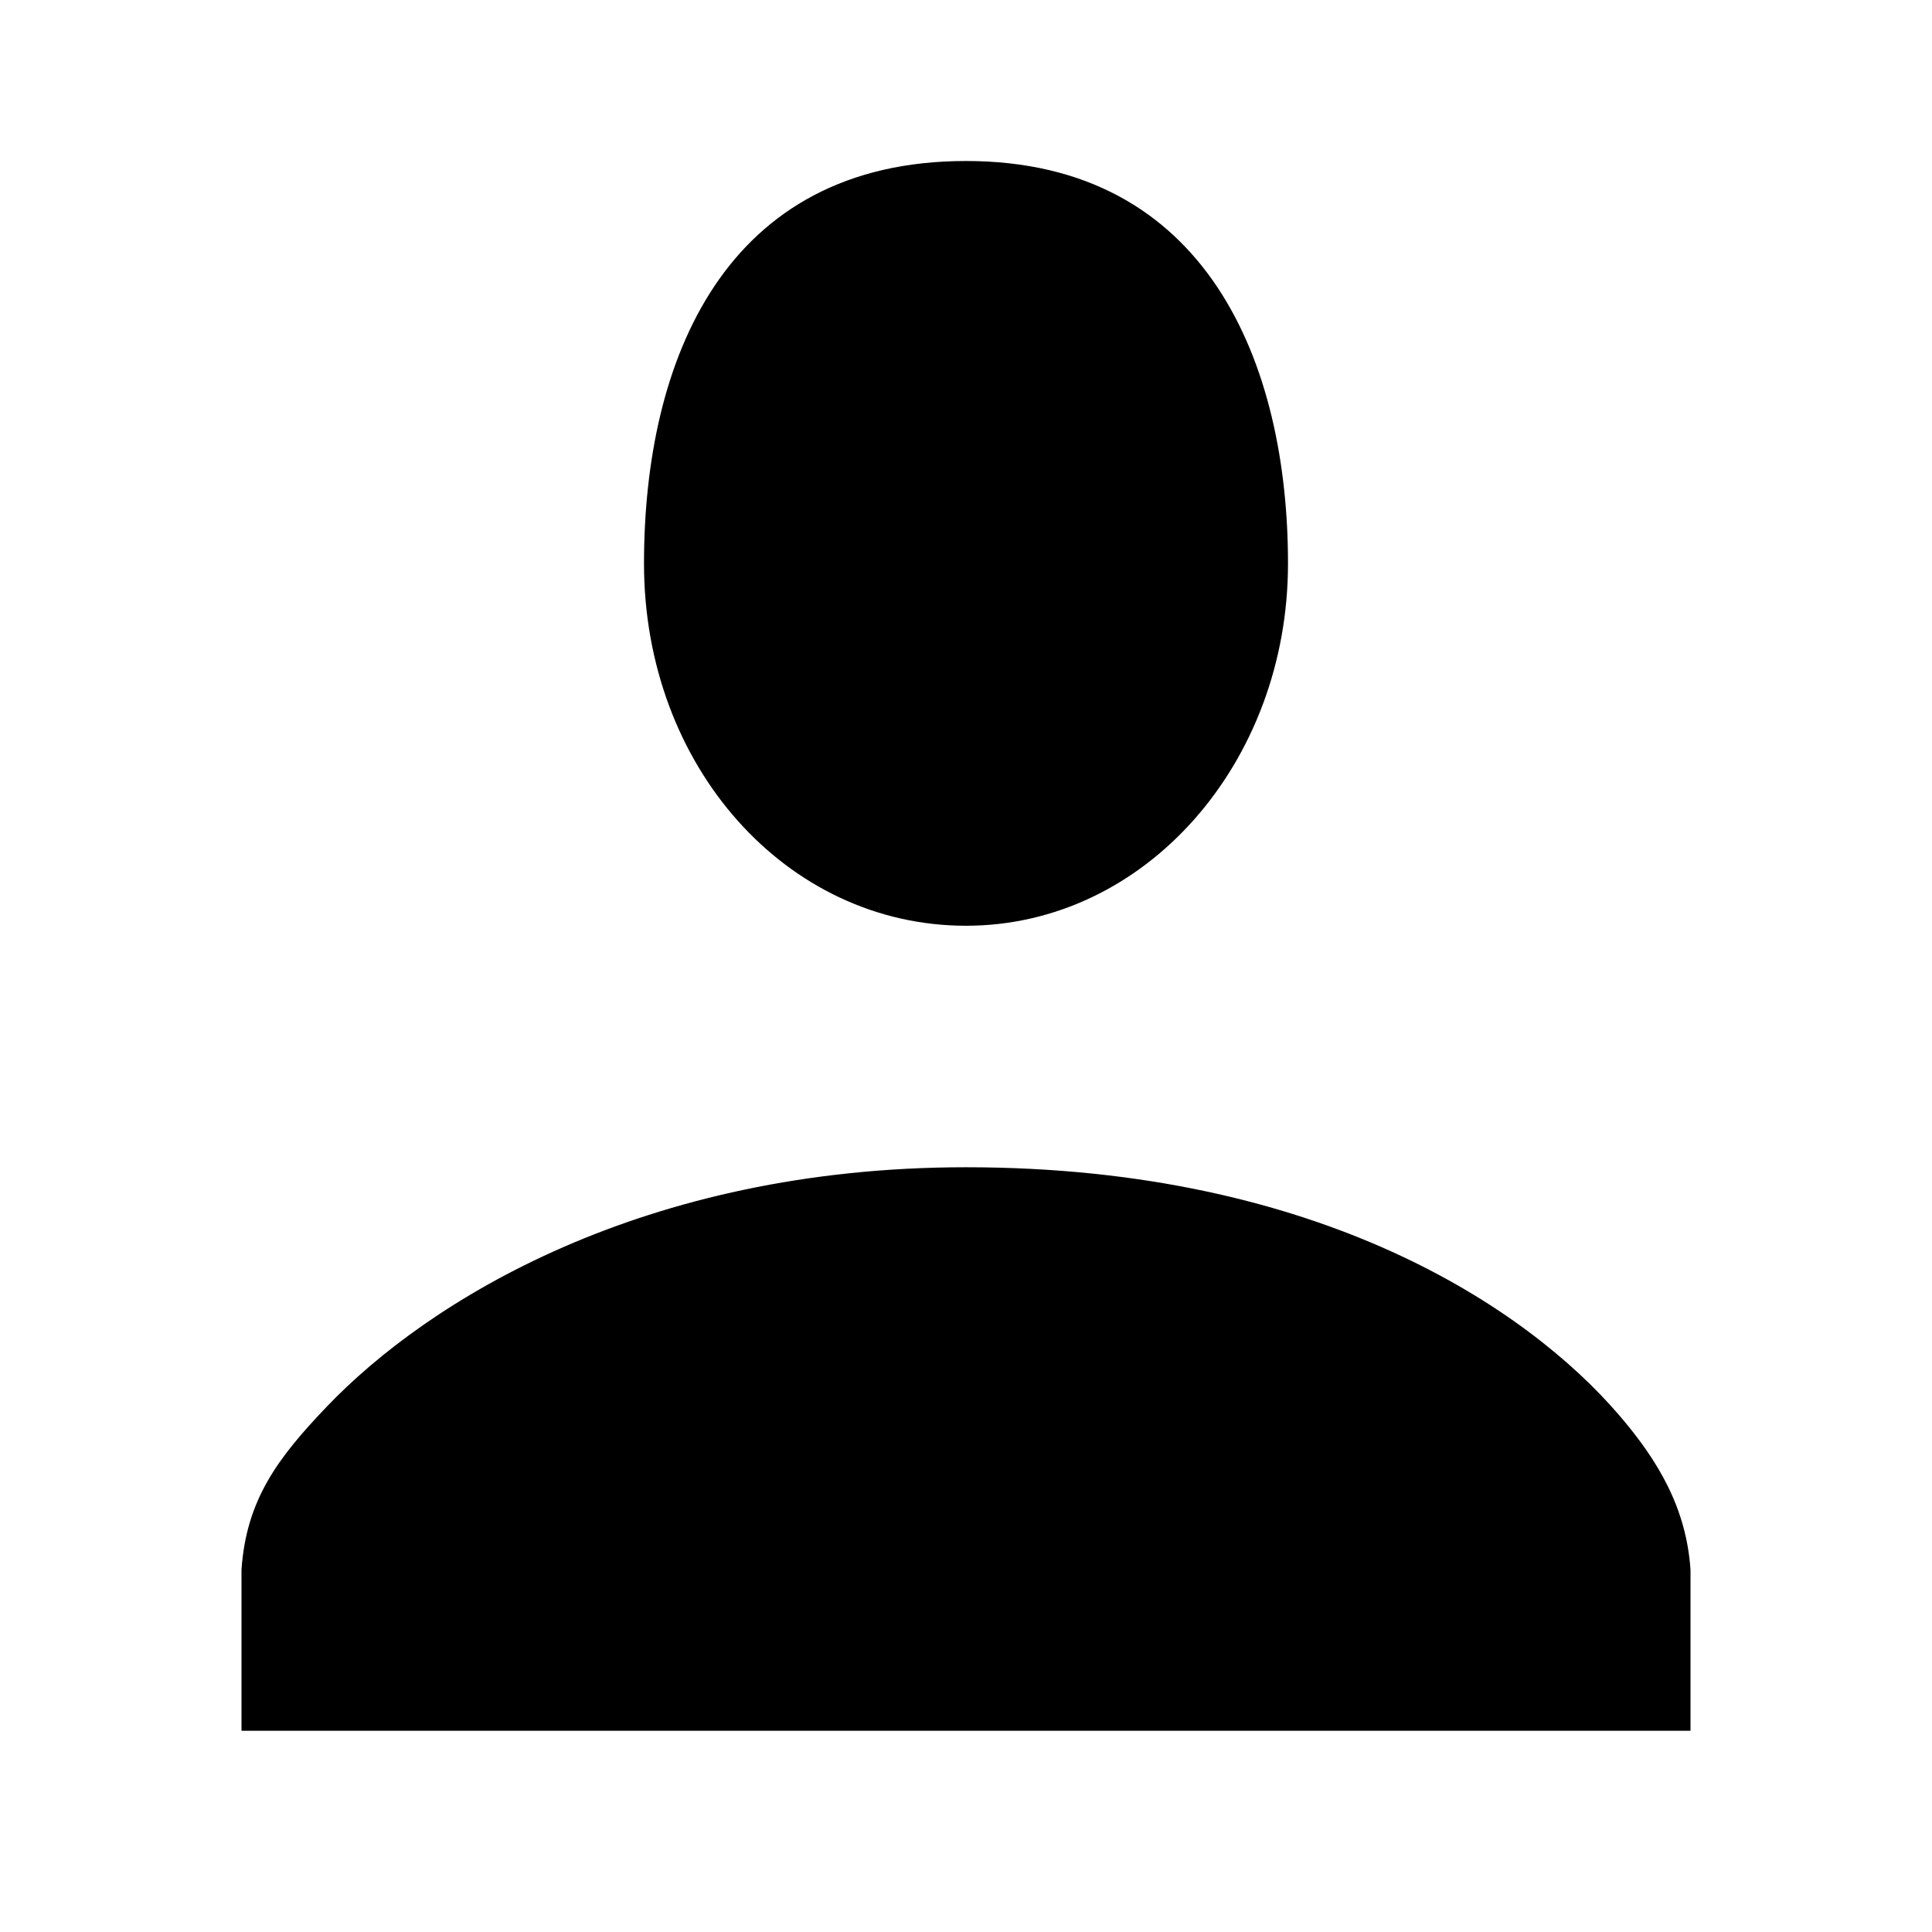
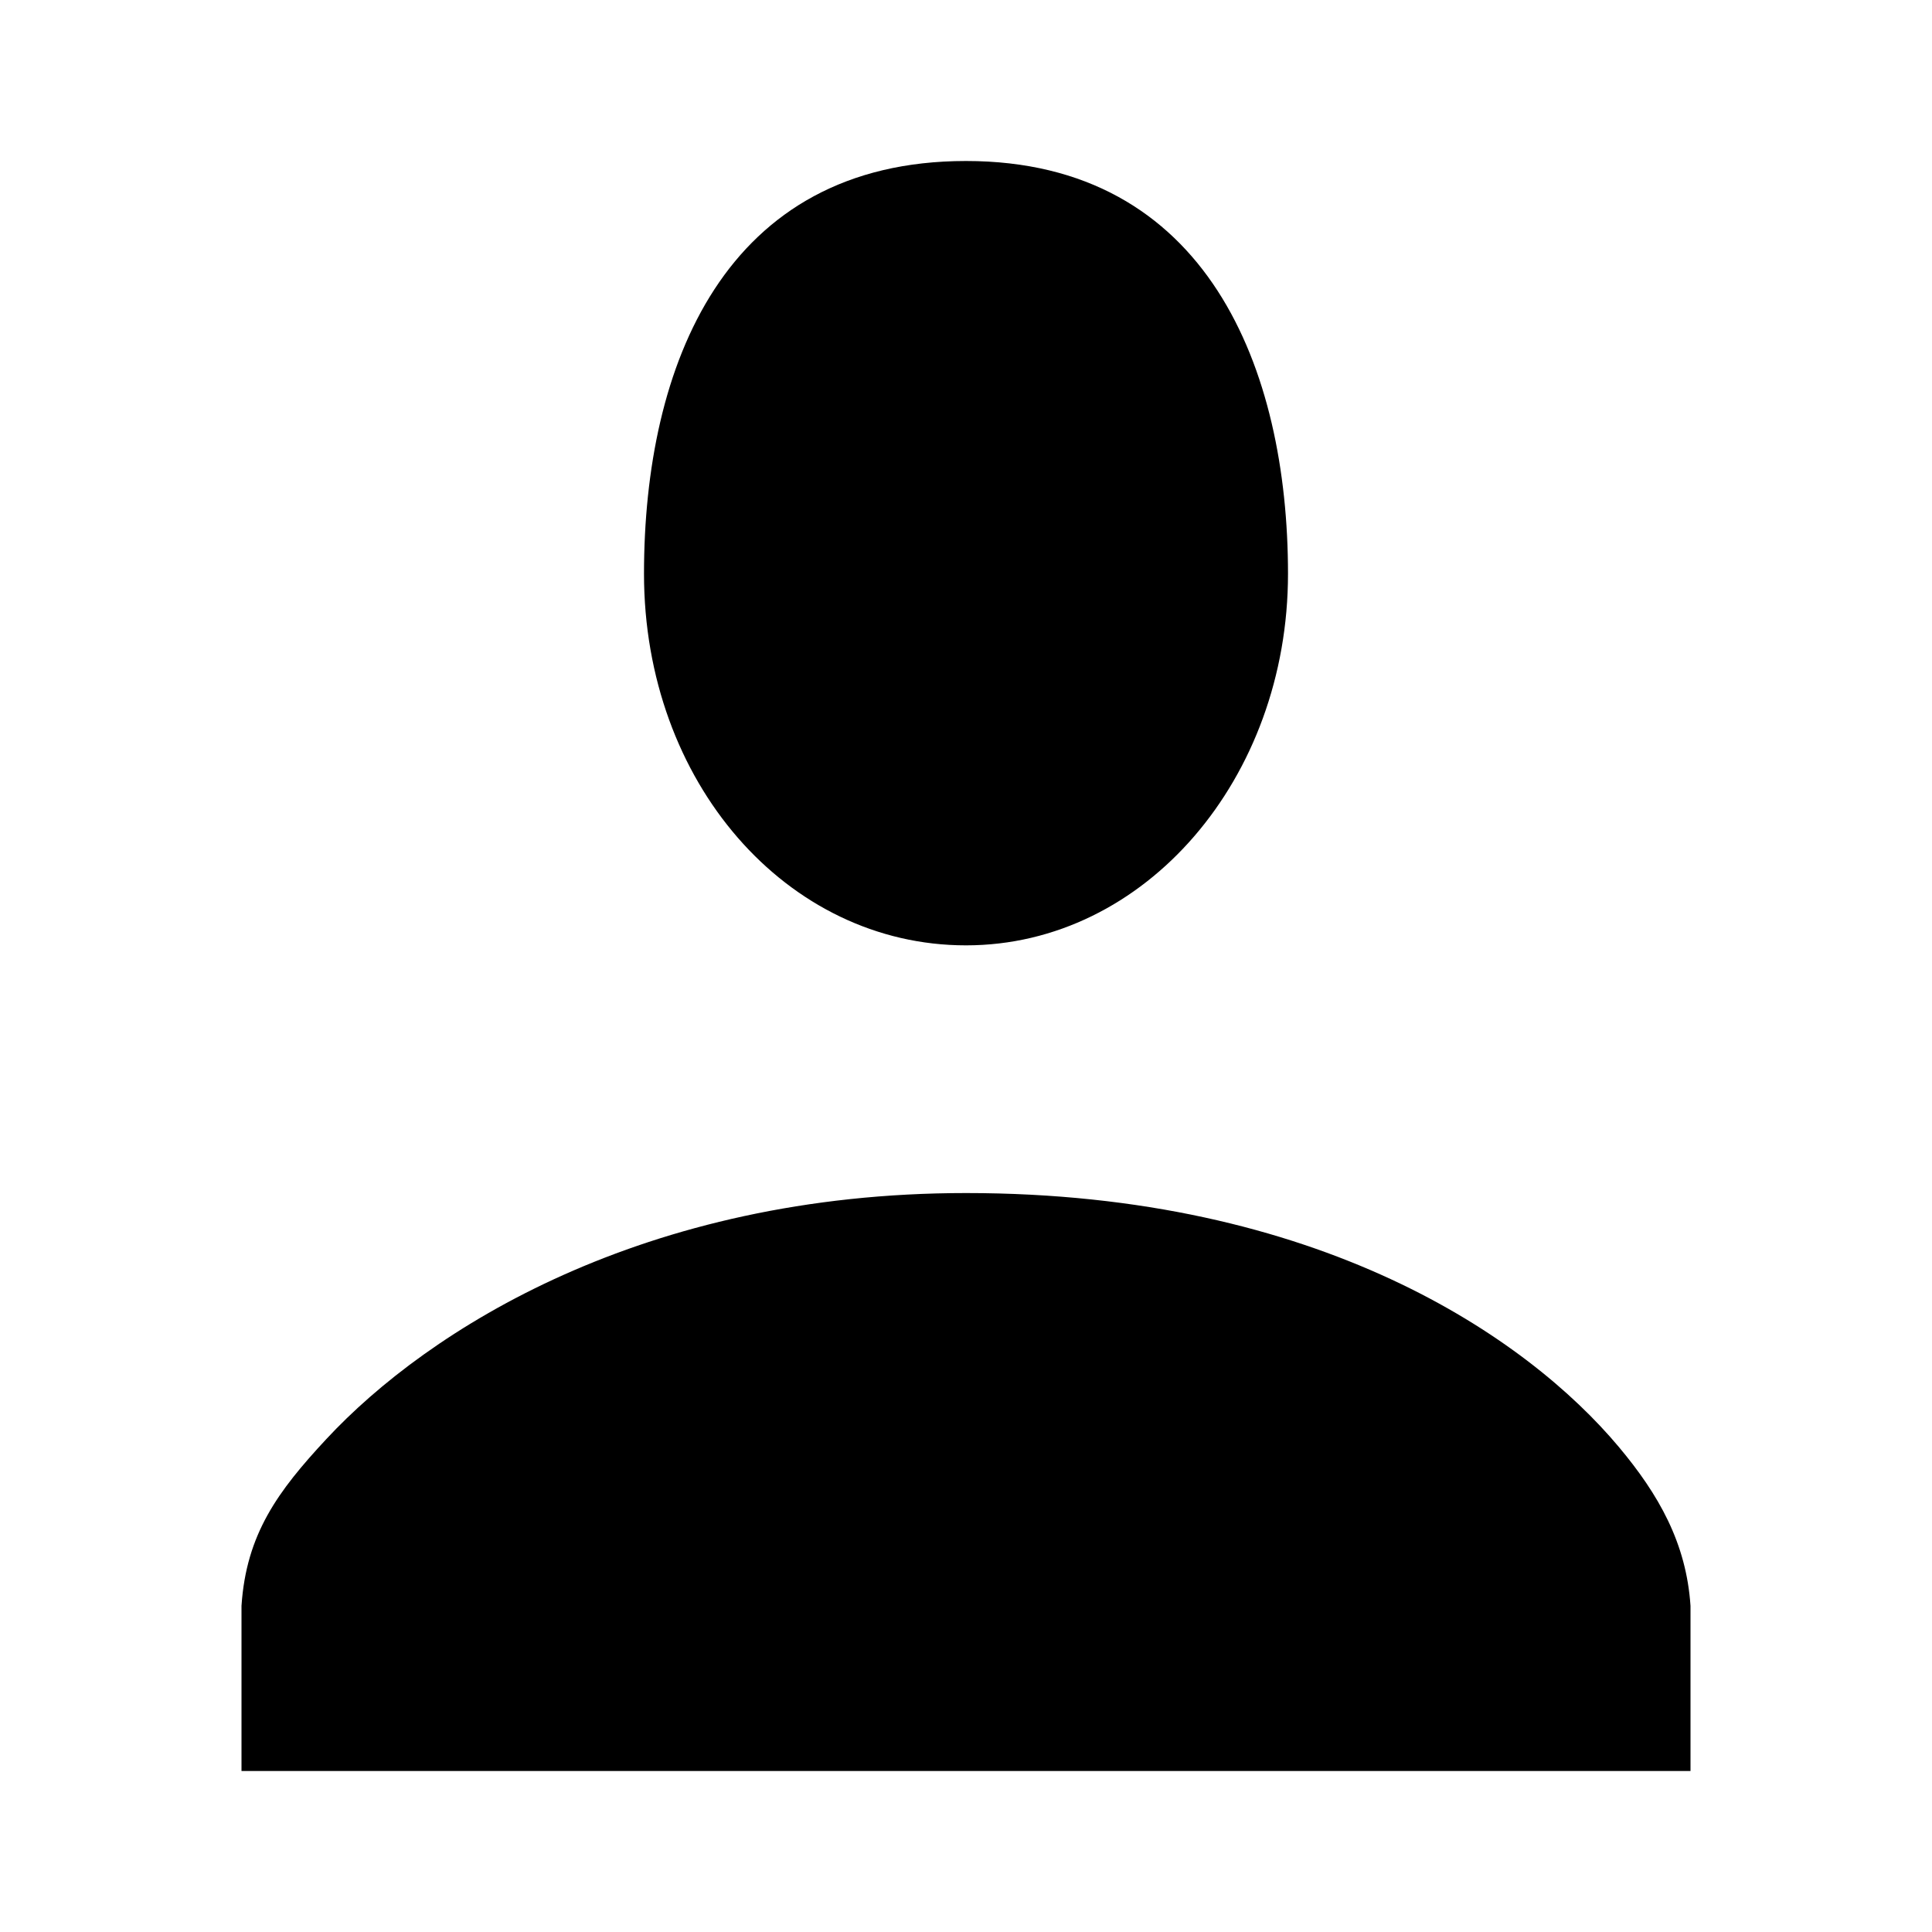
<svg xmlns="http://www.w3.org/2000/svg" width="48" height="48" viewBox="0 0 48 48" fill="none">
  <rect width="48" height="48" fill="none" />
-   <path d="M42 43V39C41.897 37.48 41.21 36.301 40.216 35.147C37.95 32.512 32.785 29 24 29C15.983 29 10.641 32.303 8.108 34.959C6.904 36.221 6.118 37.26 6 39V43H42Z" fill="#000000" />
-   <path d="M24 4C30 4 32 9.047 32 14C32 18.953 28.455 23 24 23C19.545 23 16 19.045 16 14C16 8.955 18 4 24 4Z" fill="#000000" />
+   <path d="M42 44V39.897C41.897 38.338 41.21 37.13 40.216 35.945C37.95 33.243 32.785 29.641 24 29.641C15.983 29.641 10.641 33.029 8.108 35.753C6.904 37.047 6.118 38.113 6 39.897V44H42Z" fill="#000000" />
+   <path d="M24 4C30 4 32 9.177 32 14.256C32 19.336 28.455 23.487 24 23.487C19.545 23.487 16 19.431 16 14.256C16 9.082 18 4 24 4Z" fill="#000000" />
</svg>
